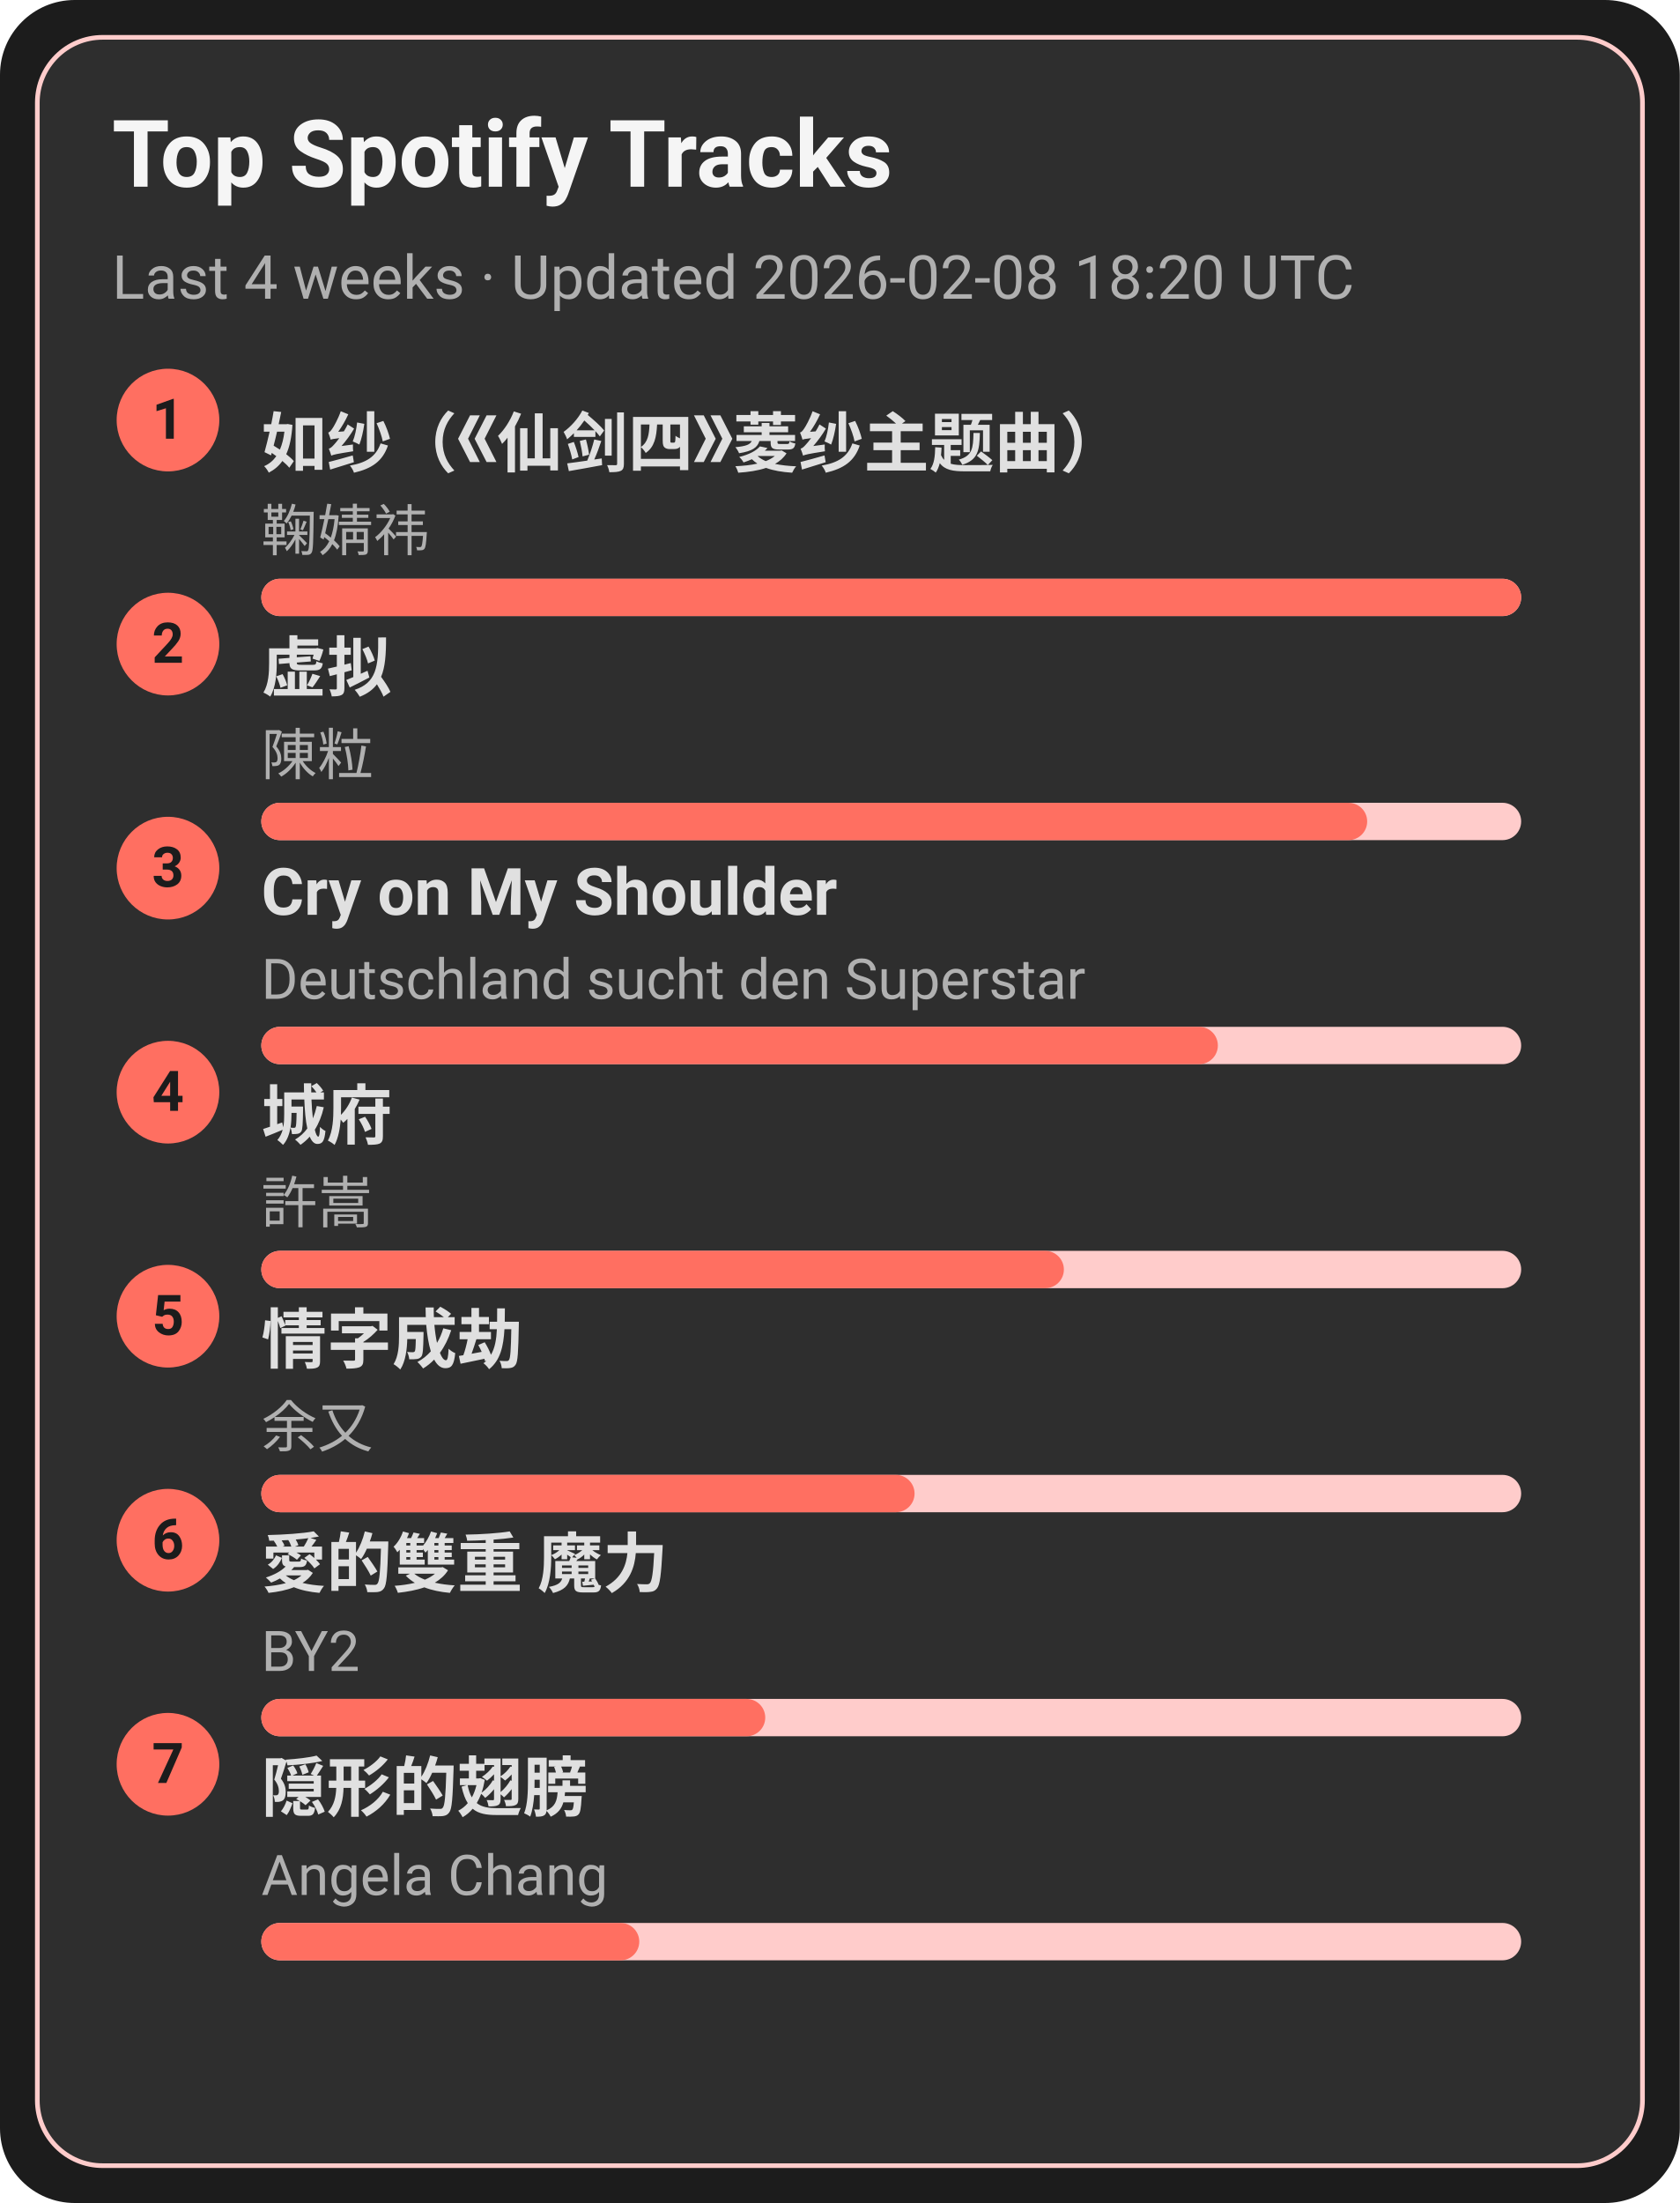
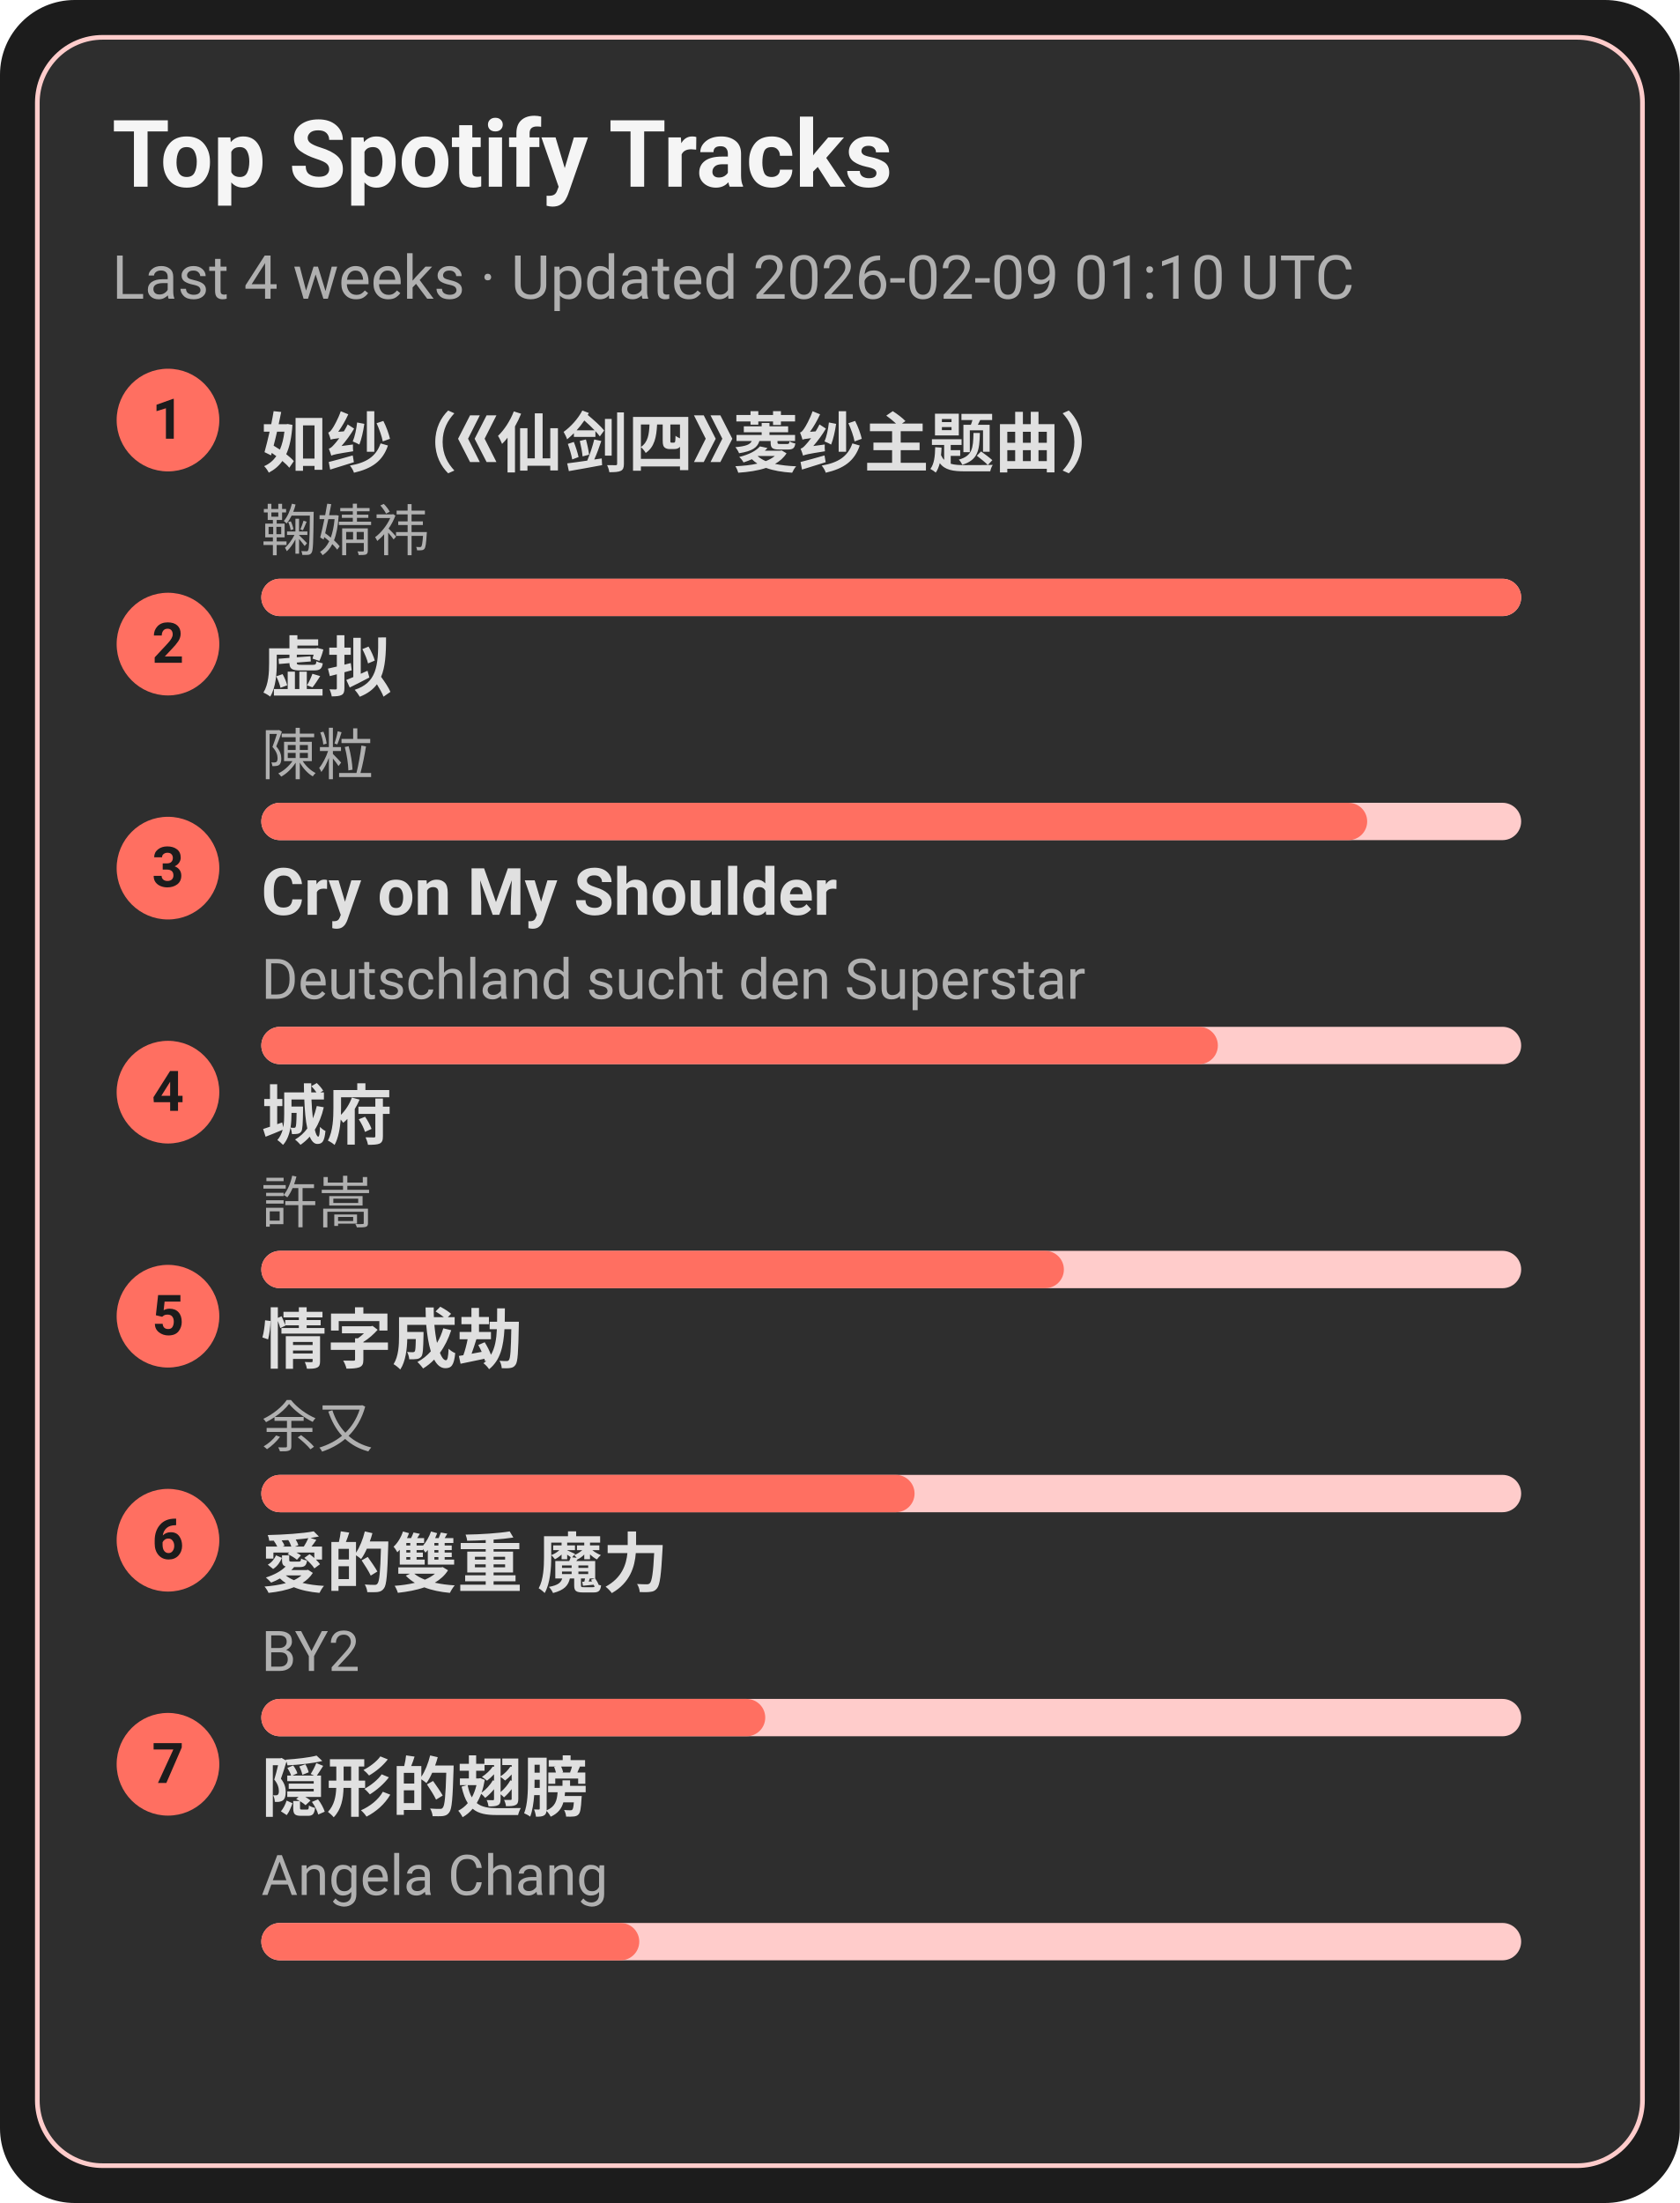
<svg xmlns="http://www.w3.org/2000/svg" width="360" height="472" viewBox="0 0 360 472">
  <style>text{font-family:-apple-system,BlinkMacSystemFont,Segoe UI,Roboto,Ubuntu,Helvetica Neue,Arial,Noto Sans,sans-serif}</style>
  <rect width="360" height="472" rx="16" fill="#1c1c1c" />
  <rect x="8" y="8" width="344" height="456" rx="14" fill="#2e2e2e" stroke="#ffcccb" />
  <text x="24" y="40" font-size="20" fill="#f5f5f5" font-weight="600">Top Spotify Tracks</text>
-   <text x="24" y="64" font-size="13" fill="#b0b0b0">Last 4 weeks · Updated 2026-02-08 18:20 UTC</text>
+   <text x="24" y="64" font-size="13" fill="#b0b0b0">Last 4 weeks · Updated 2026-02-09 01:10 UTC</text>
  <circle cx="36" cy="90" r="11" fill="#ff6f61" />
  <text x="36" y="94" text-anchor="middle" font-size="12" fill="#1c1c1c" font-weight="700">1</text>
  <a href="https://open.spotify.com/track/69FUNgvEVkNbHq43lgvdme" target="_blank" rel="noopener noreferrer">
    <text x="56" y="100" font-size="14" fill="#e0e0e0" font-weight="600">如纱（《仙剑四》菱纱主题曲）</text>
  </a>
  <text x="56" y="118" font-size="12" fill="#b0b0b0">鞠婧祎</text>
  <rect x="56" y="124" width="270" height="8" rx="4" fill="#ffcccb" />
  <rect x="56" y="124" width="270" height="8" rx="4" fill="#ff6f61" />
  <circle cx="36" cy="138" r="11" fill="#ff6f61" />
  <text x="36" y="142" text-anchor="middle" font-size="12" fill="#1c1c1c" font-weight="700">2</text>
  <a href="https://open.spotify.com/track/5l9sg05BhpfsdLfRvjGsAf" target="_blank" rel="noopener noreferrer">
    <text x="56" y="148" font-size="14" fill="#e0e0e0" font-weight="600">虚拟</text>
  </a>
  <text x="56" y="166" font-size="12" fill="#b0b0b0">陳粒</text>
  <rect x="56" y="172" width="270" height="8" rx="4" fill="#ffcccb" />
  <rect x="56" y="172" width="237" height="8" rx="4" fill="#ff6f61" />
  <circle cx="36" cy="186" r="11" fill="#ff6f61" />
  <text x="36" y="190" text-anchor="middle" font-size="12" fill="#1c1c1c" font-weight="700">3</text>
  <a href="https://open.spotify.com/track/6usmG2MoD0C0Lc2pNgCVWV" target="_blank" rel="noopener noreferrer">
    <text x="56" y="196" font-size="14" fill="#e0e0e0" font-weight="600">Cry on My Shoulder</text>
  </a>
  <text x="56" y="214" font-size="12" fill="#b0b0b0">Deutschland sucht den Superstar</text>
  <rect x="56" y="220" width="270" height="8" rx="4" fill="#ffcccb" />
  <rect x="56" y="220" width="205" height="8" rx="4" fill="#ff6f61" />
  <circle cx="36" cy="234" r="11" fill="#ff6f61" />
  <text x="36" y="238" text-anchor="middle" font-size="12" fill="#1c1c1c" font-weight="700">4</text>
  <a href="https://open.spotify.com/track/4AmlSf7hye0QVpnHCcEoEw" target="_blank" rel="noopener noreferrer">
    <text x="56" y="244" font-size="14" fill="#e0e0e0" font-weight="600">城府</text>
  </a>
  <text x="56" y="262" font-size="12" fill="#b0b0b0">許嵩</text>
  <rect x="56" y="268" width="270" height="8" rx="4" fill="#ffcccb" />
  <rect x="56" y="268" width="172" height="8" rx="4" fill="#ff6f61" />
  <circle cx="36" cy="282" r="11" fill="#ff6f61" />
  <text x="36" y="286" text-anchor="middle" font-size="12" fill="#1c1c1c" font-weight="700">5</text>
  <a href="https://open.spotify.com/track/6PLof7Z5mvbp9im83J4m3m" target="_blank" rel="noopener noreferrer">
    <text x="56" y="292" font-size="14" fill="#e0e0e0" font-weight="600">情字成劫</text>
  </a>
  <text x="56" y="310" font-size="12" fill="#b0b0b0">余又</text>
  <rect x="56" y="316" width="270" height="8" rx="4" fill="#ffcccb" />
  <rect x="56" y="316" width="140" height="8" rx="4" fill="#ff6f61" />
  <circle cx="36" cy="330" r="11" fill="#ff6f61" />
  <text x="36" y="334" text-anchor="middle" font-size="12" fill="#1c1c1c" font-weight="700">6</text>
  <a href="https://open.spotify.com/track/0yYmS4k3R0TTdDhvOBxRVp" target="_blank" rel="noopener noreferrer">
    <text x="56" y="340" font-size="14" fill="#e0e0e0" font-weight="600">愛的雙重 魔力</text>
  </a>
  <text x="56" y="358" font-size="12" fill="#b0b0b0">BY2</text>
  <rect x="56" y="364" width="270" height="8" rx="4" fill="#ffcccb" />
  <rect x="56" y="364" width="108" height="8" rx="4" fill="#ff6f61" />
  <circle cx="36" cy="378" r="11" fill="#ff6f61" />
  <text x="36" y="382" text-anchor="middle" font-size="12" fill="#1c1c1c" font-weight="700">7</text>
  <a href="https://open.spotify.com/track/6Tv5ukQ3xK8WHxJgWMM6vM" target="_blank" rel="noopener noreferrer">
    <text x="56" y="388" font-size="14" fill="#e0e0e0" font-weight="600">隠形的翅膀</text>
  </a>
  <text x="56" y="406" font-size="12" fill="#b0b0b0">Angela Chang</text>
  <rect x="56" y="412" width="270" height="8" rx="4" fill="#ffcccb" />
  <rect x="56" y="412" width="81" height="8" rx="4" fill="#ff6f61" />
</svg>
